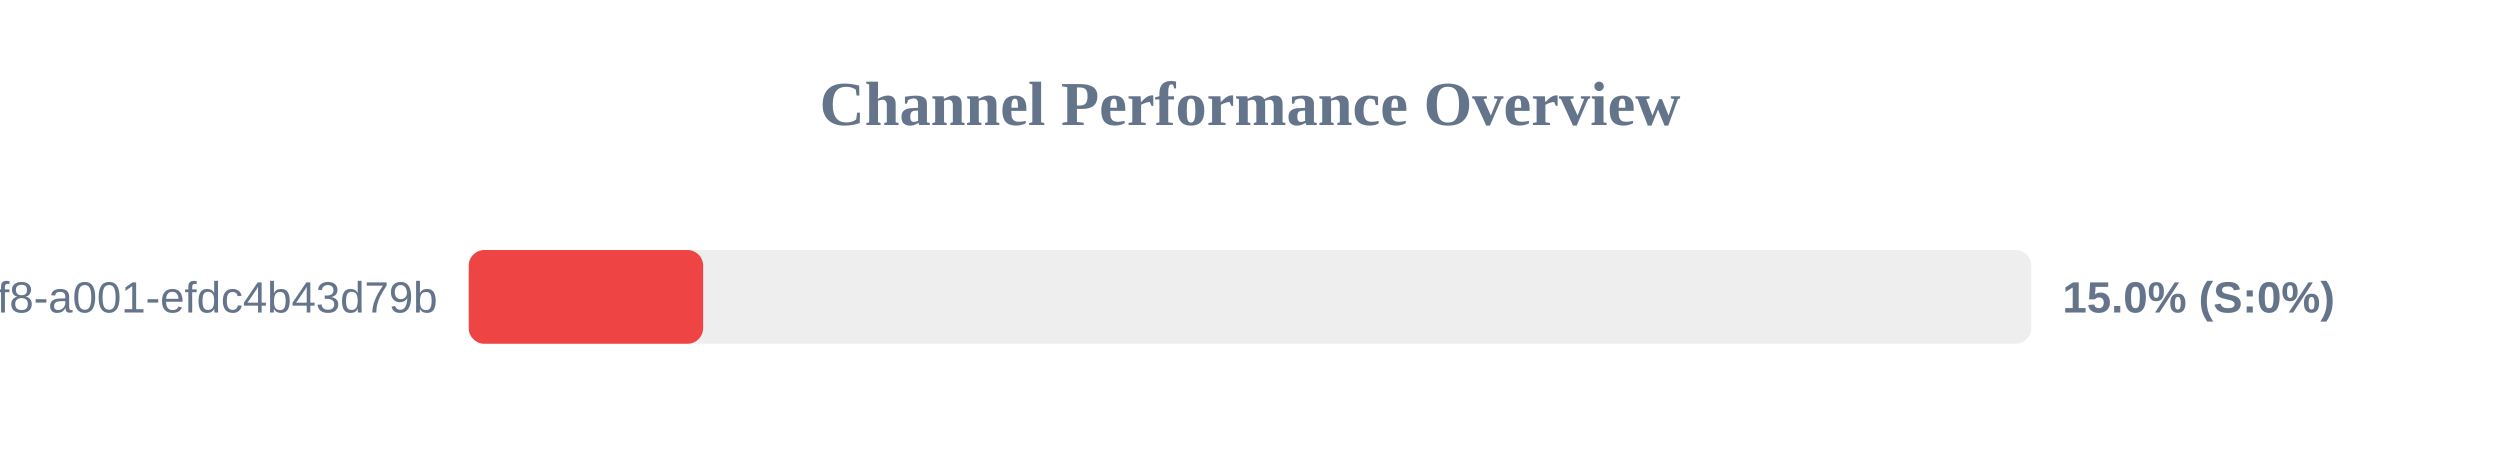
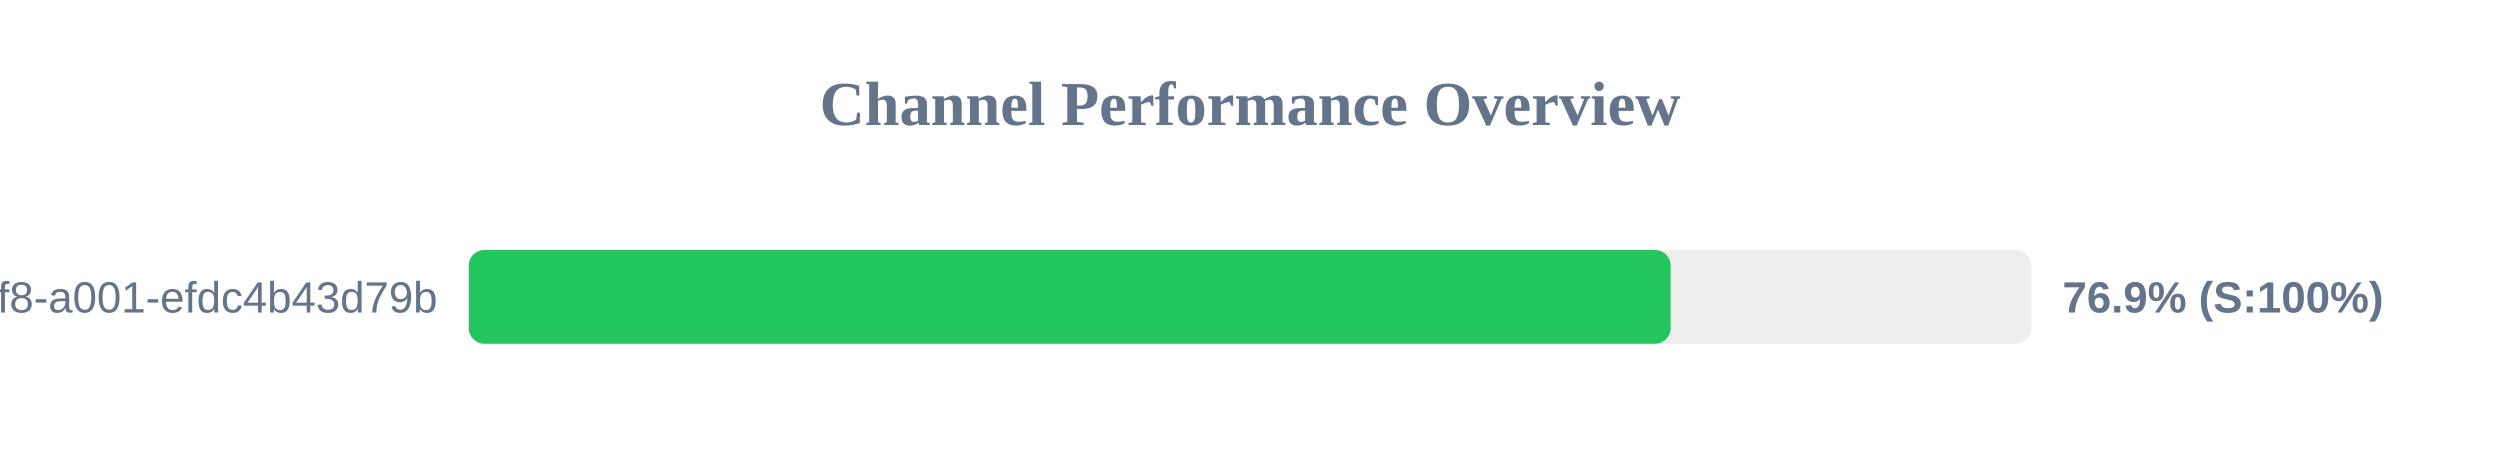
<svg xmlns="http://www.w3.org/2000/svg" width="800" height="150" version="1.1">
  <style>
        .row { font: 14px Arial; fill: #64748b; }
        .score { font: bold 14px Arial; fill: #64748b; }
    </style>
  <text x="400" y="40" text-anchor="middle" font-size="20px" font-weight="bold" fill="#64748b">Channel Performance Overview</text>
  <rect x="150" y="80" width="500" height="30" fill="#eee" rx="5" />
-   <rect x="150" y="80" width="75.0" height="30" fill="#ef4444" rx="5" />
+   <rect x="150" y="80" width="384.6" height="30" fill="#22c55e" rx="5" />
  <text x="140" y="100" text-anchor="end" class="row">?uuid=1fdb6b30-5371-4ff8-a001-efdc4b43d79b</text>
-   <text x="660" y="100" text-anchor="start" class="score">15.0% (S:0%)</text>
+   <text x="660" y="100" text-anchor="start" class="score">76.9% (S:100%)</text>
</svg>
